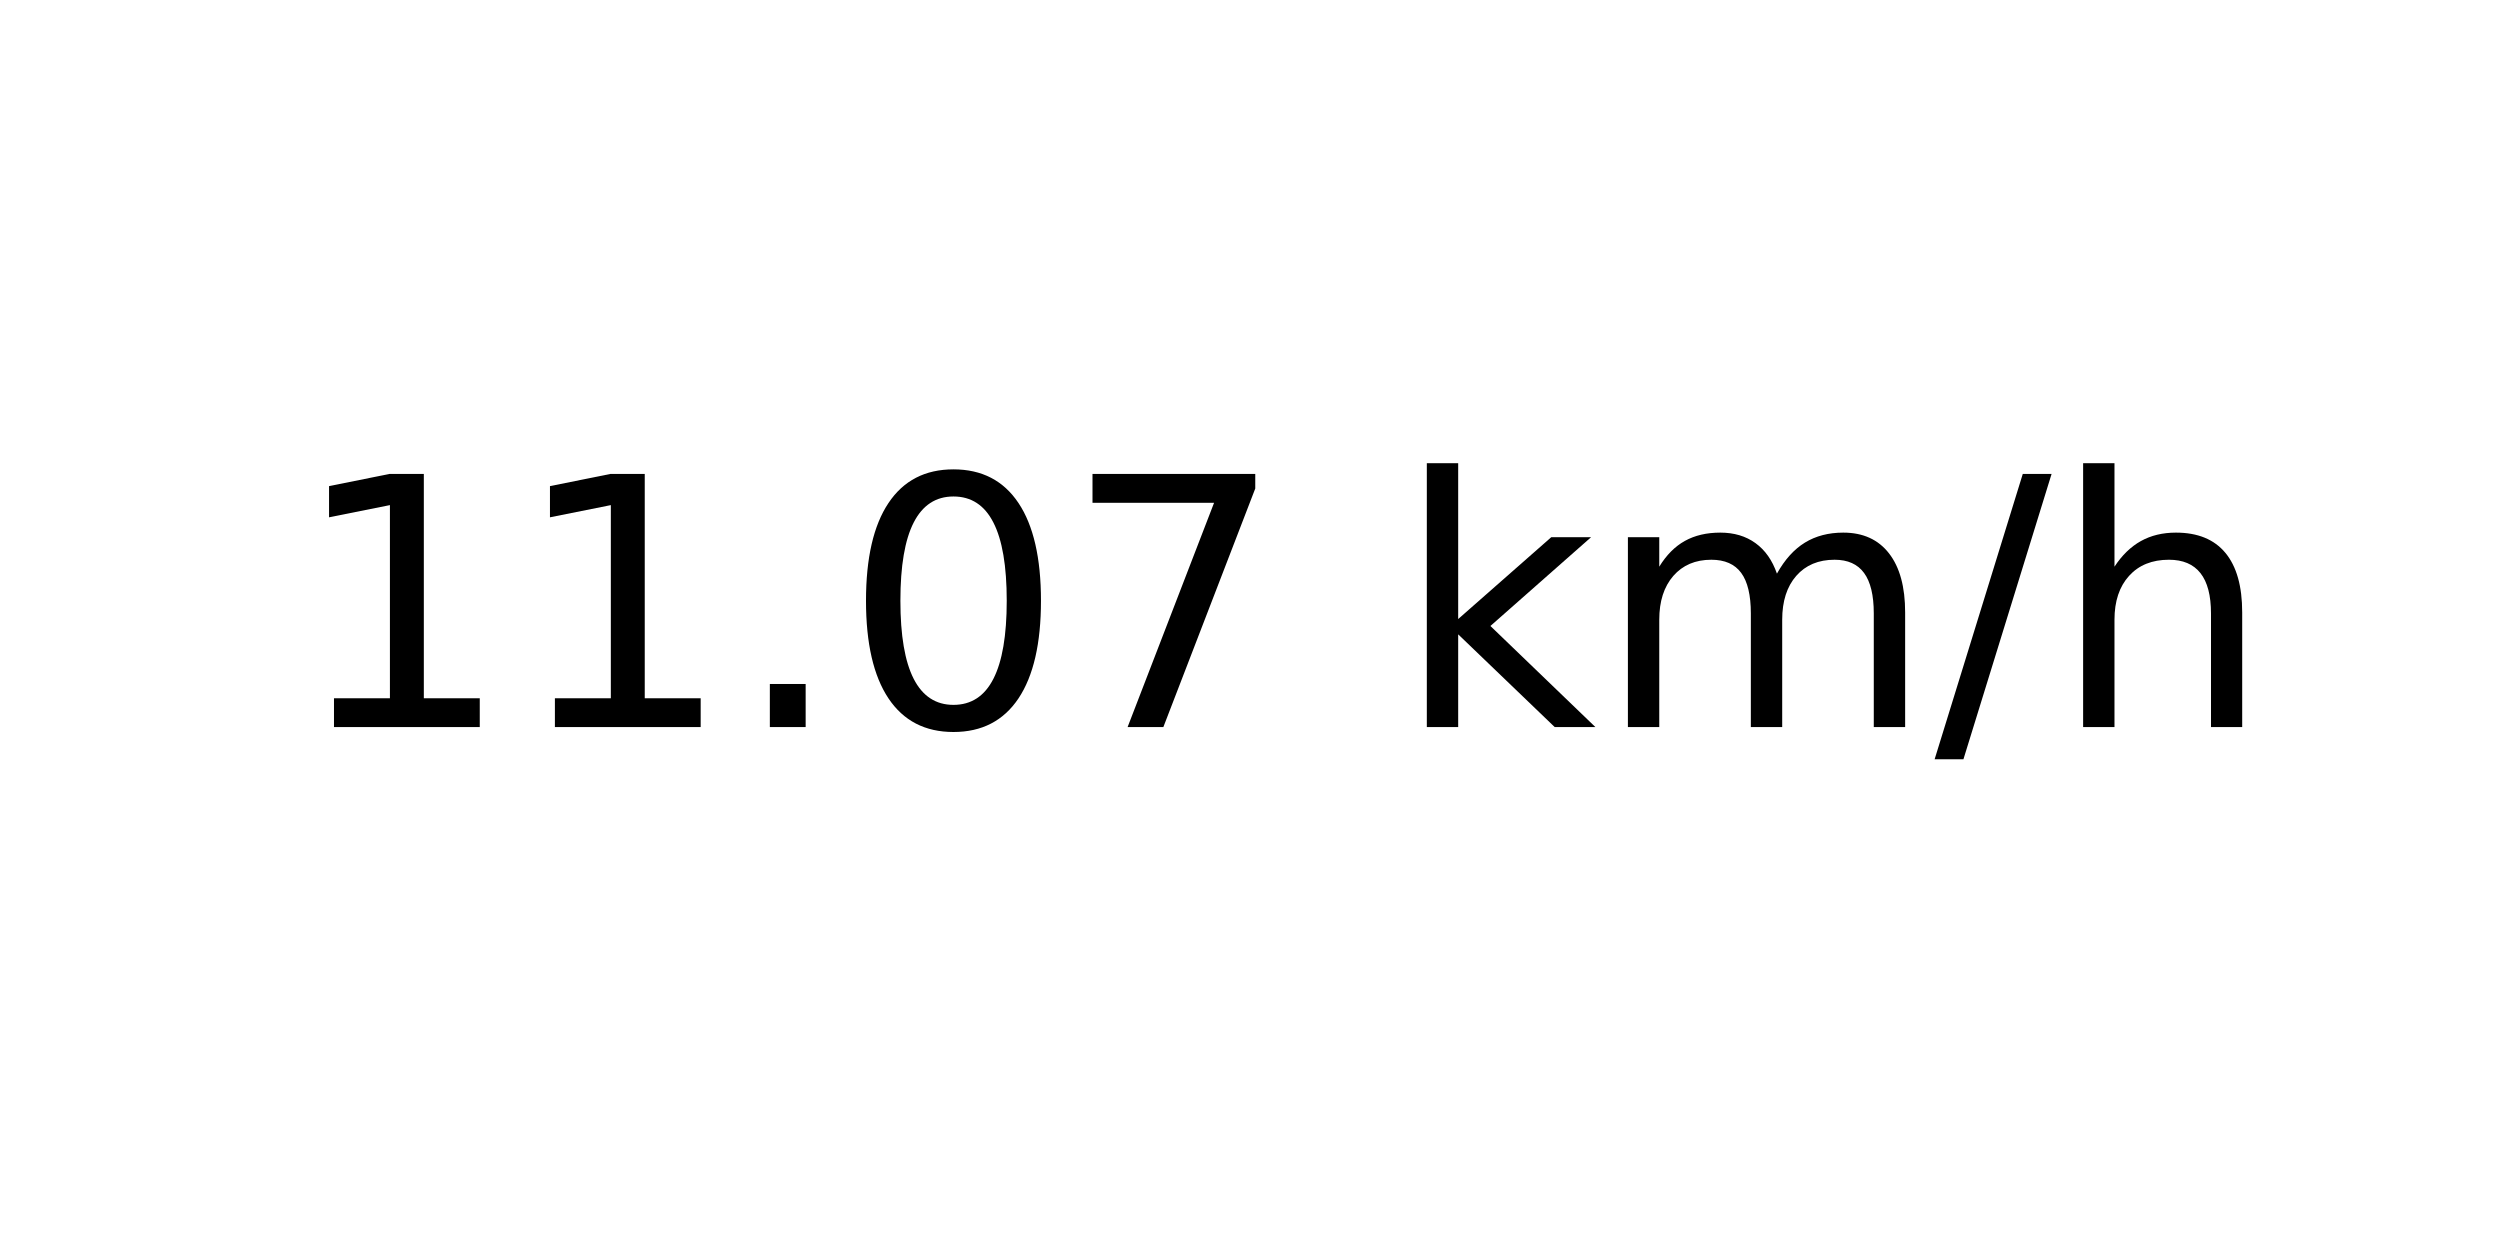
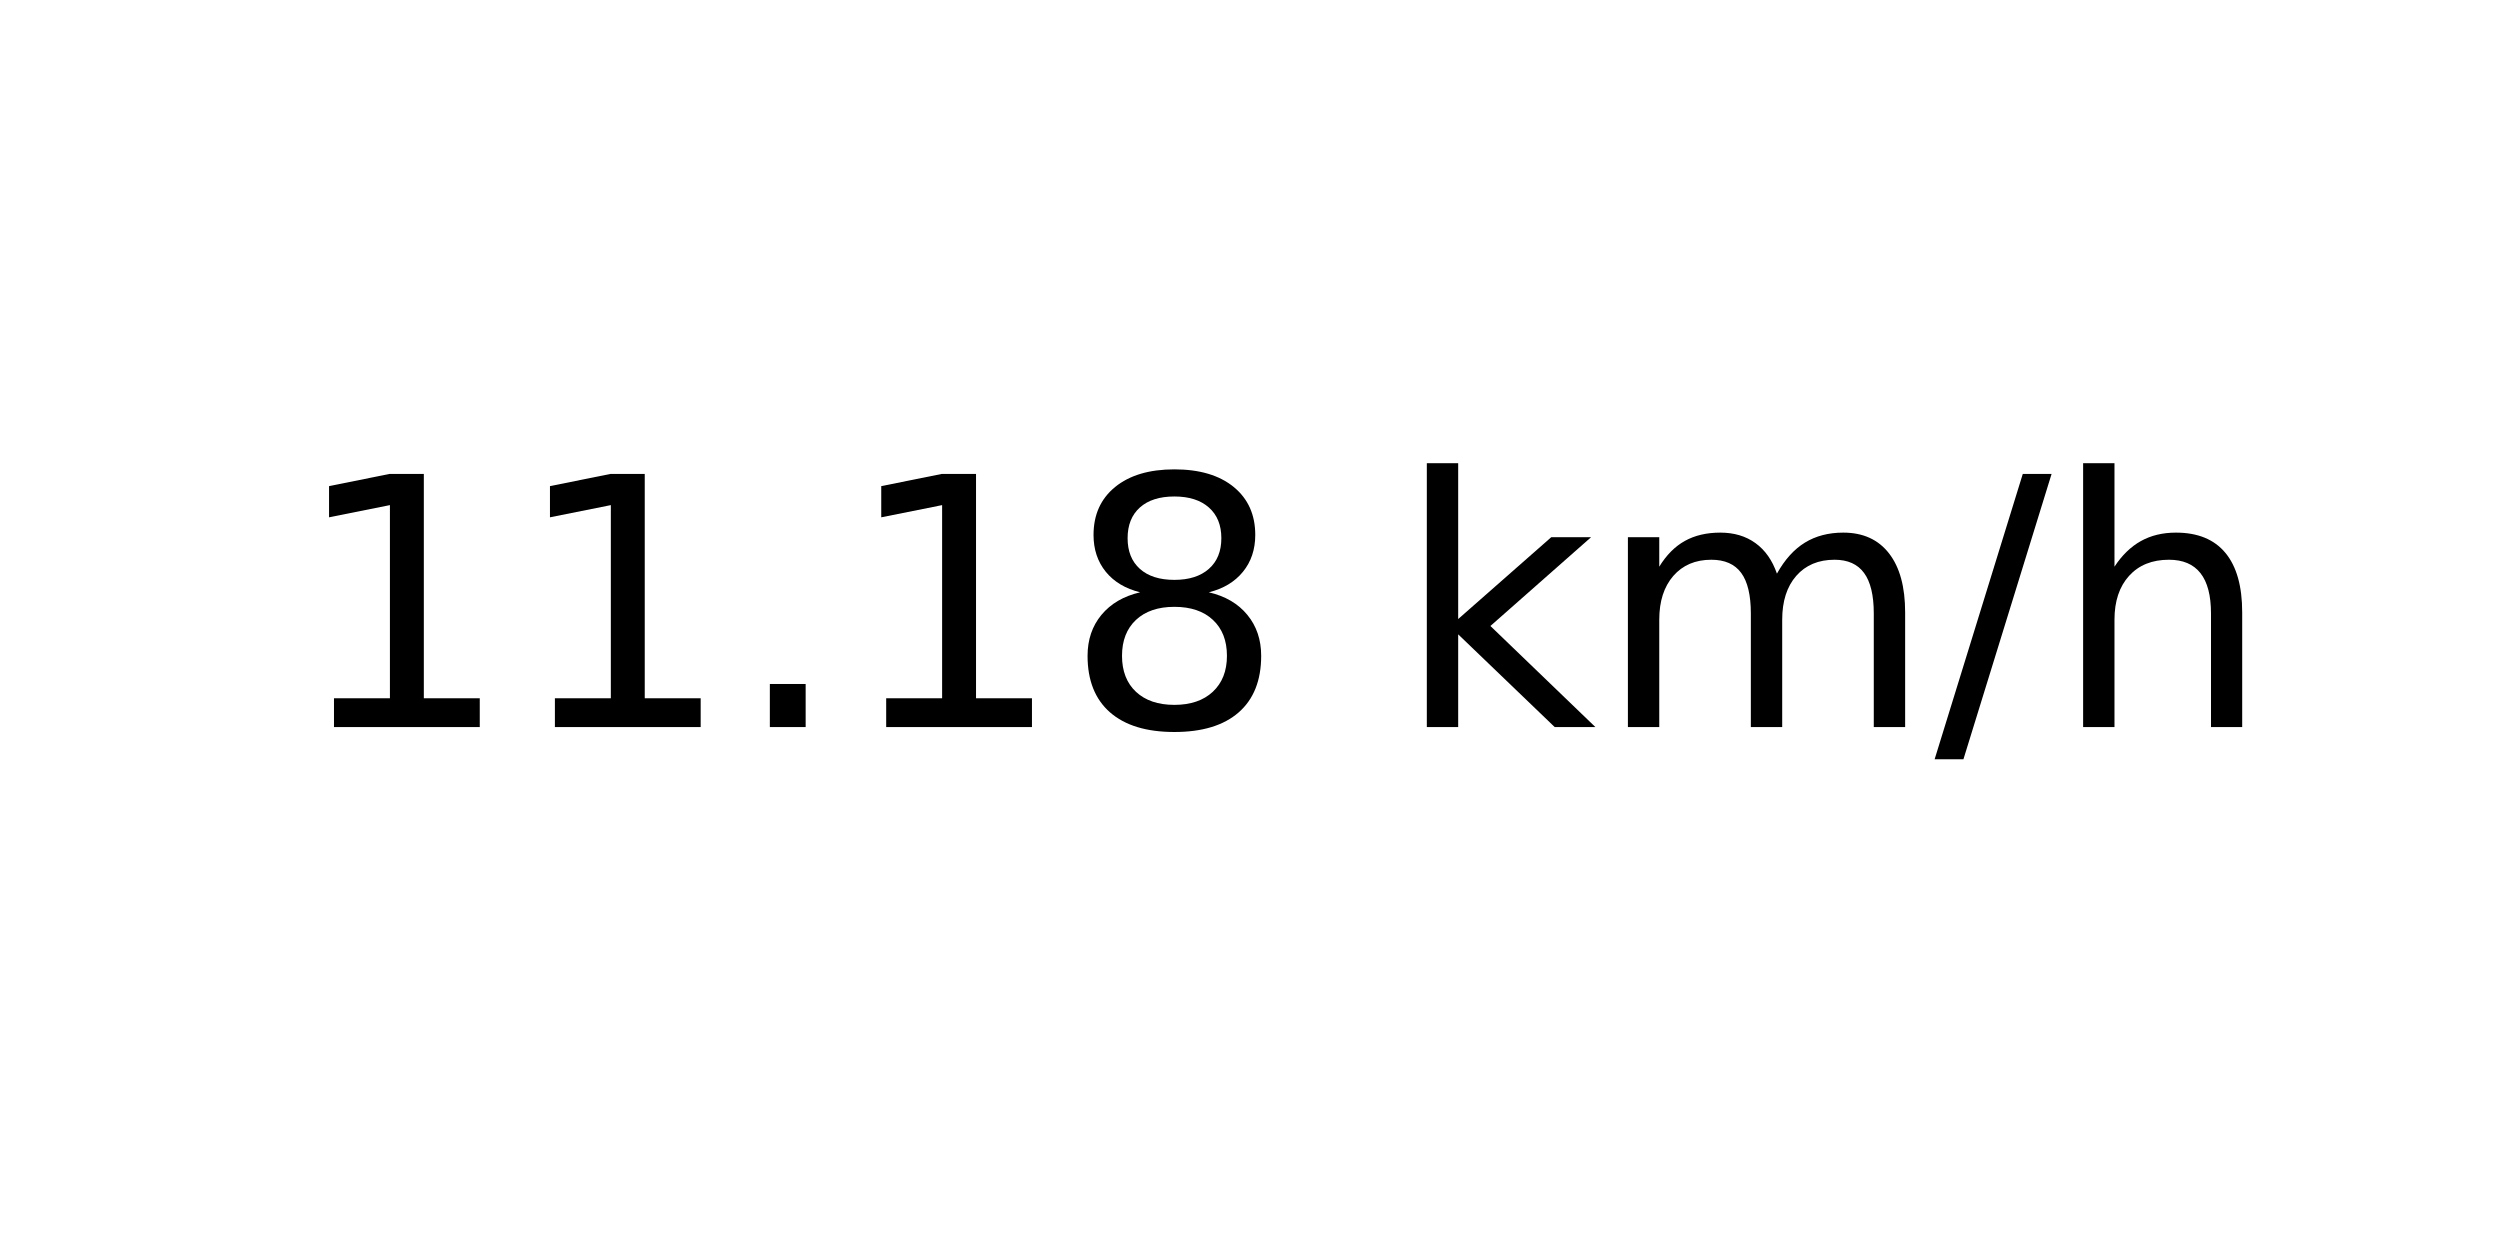
<svg xmlns="http://www.w3.org/2000/svg" xmlns:xlink="http://www.w3.org/1999/xlink" width="72pt" height="36pt" viewBox="0 0 72 36" version="1.1">
  <defs>
    <style type="text/css">*{stroke-linejoin: round; stroke-linecap: butt}</style>
  </defs>
  <g id="figure_1">
    <g id="axes_1">
      <g id="text_1">
        <g transform="translate(8.378125 20.93937) scale(0.1 -0.1)">
          <defs>
            <path id="DejaVuSans-31" d="M 794 531  L 1825 531  L 1825 4091  L 703 3866  L 703 4441  L 1819 4666  L 2450 4666  L 2450 531  L 3481 531  L 3481 0  L 794 0  L 794 531  z " transform="scale(0.015625)" />
            <path id="DejaVuSans-2e" d="M 684 794  L 1344 794  L 1344 0  L 684 0  L 684 794  z " transform="scale(0.015625)" />
-             <path id="DejaVuSans-30" d="M 2034 4250  Q 1547 4250 1301 3770  Q 1056 3291 1056 2328  Q 1056 1369 1301 889  Q 1547 409 2034 409  Q 2525 409 2770 889  Q 3016 1369 3016 2328  Q 3016 3291 2770 3770  Q 2525 4250 2034 4250  z M 2034 4750  Q 2819 4750 3233 4129  Q 3647 3509 3647 2328  Q 3647 1150 3233 529  Q 2819 -91 2034 -91  Q 1250 -91 836 529  Q 422 1150 422 2328  Q 422 3509 836 4129  Q 1250 4750 2034 4750  z " transform="scale(0.015625)" />
-             <path id="DejaVuSans-37" d="M 525 4666  L 3525 4666  L 3525 4397  L 1831 0  L 1172 0  L 2766 4134  L 525 4134  L 525 4666  z " transform="scale(0.015625)" />
+             <path id="DejaVuSans-38" d="M 2034 2216  Q 1584 2216 1326 1975  Q 1069 1734 1069 1313  Q 1069 891 1326 650  Q 1584 409 2034 409  Q 2484 409 2743 651  Q 3003 894 3003 1313  Q 3003 1734 2745 1975  Q 2488 2216 2034 2216  z M 1403 2484  Q 997 2584 770 2862  Q 544 3141 544 3541  Q 544 4100 942 4425  Q 1341 4750 2034 4750  Q 2731 4750 3128 4425  Q 3525 4100 3525 3541  Q 3525 3141 3298 2862  Q 3072 2584 2669 2484  Q 3125 2378 3379 2068  Q 3634 1759 3634 1313  Q 3634 634 3220 271  Q 2806 -91 2034 -91  Q 1263 -91 848 271  Q 434 634 434 1313  Q 434 1759 690 2068  Q 947 2378 1403 2484  z M 1172 3481  Q 1172 3119 1398 2916  Q 1625 2713 2034 2713  Q 2441 2713 2670 2916  Q 2900 3119 2900 3481  Q 2900 3844 2670 4047  Q 2441 4250 2034 4250  Q 1625 4250 1398 4047  Q 1172 3844 1172 3481  z " transform="scale(0.015625)" />
            <path id="DejaVuSans-20" transform="scale(0.015625)" />
            <path id="DejaVuSans-6b" d="M 581 4863  L 1159 4863  L 1159 1991  L 2875 3500  L 3609 3500  L 1753 1863  L 3688 0  L 2938 0  L 1159 1709  L 1159 0  L 581 0  L 581 4863  z " transform="scale(0.015625)" />
            <path id="DejaVuSans-6d" d="M 3328 2828  Q 3544 3216 3844 3400  Q 4144 3584 4550 3584  Q 5097 3584 5394 3201  Q 5691 2819 5691 2113  L 5691 0  L 5113 0  L 5113 2094  Q 5113 2597 4934 2840  Q 4756 3084 4391 3084  Q 3944 3084 3684 2787  Q 3425 2491 3425 1978  L 3425 0  L 2847 0  L 2847 2094  Q 2847 2600 2669 2842  Q 2491 3084 2119 3084  Q 1678 3084 1418 2786  Q 1159 2488 1159 1978  L 1159 0  L 581 0  L 581 3500  L 1159 3500  L 1159 2956  Q 1356 3278 1631 3431  Q 1906 3584 2284 3584  Q 2666 3584 2933 3390  Q 3200 3197 3328 2828  z " transform="scale(0.015625)" />
            <path id="DejaVuSans-2f" d="M 1625 4666  L 2156 4666  L 531 -594  L 0 -594  L 1625 4666  z " transform="scale(0.015625)" />
            <path id="DejaVuSans-68" d="M 3513 2113  L 3513 0  L 2938 0  L 2938 2094  Q 2938 2591 2744 2837  Q 2550 3084 2163 3084  Q 1697 3084 1428 2787  Q 1159 2491 1159 1978  L 1159 0  L 581 0  L 581 4863  L 1159 4863  L 1159 2956  Q 1366 3272 1645 3428  Q 1925 3584 2291 3584  Q 2894 3584 3203 3211  Q 3513 2838 3513 2113  z " transform="scale(0.015625)" />
          </defs>
          <use xlink:href="#DejaVuSans-31" />
          <use xlink:href="#DejaVuSans-31" x="63.623" />
          <use xlink:href="#DejaVuSans-2e" x="127.246" />
-           <use xlink:href="#DejaVuSans-30" x="159.033" />
-           <use xlink:href="#DejaVuSans-37" x="222.656" />
+           <use xlink:href="#DejaVuSans-31" x="159.033" />
+           <use xlink:href="#DejaVuSans-38" x="222.656" />
          <use xlink:href="#DejaVuSans-20" x="286.279" />
          <use xlink:href="#DejaVuSans-6b" x="318.066" />
          <use xlink:href="#DejaVuSans-6d" x="375.977" />
          <use xlink:href="#DejaVuSans-2f" x="473.389" />
          <use xlink:href="#DejaVuSans-68" x="507.08" />
        </g>
      </g>
    </g>
  </g>
</svg>
